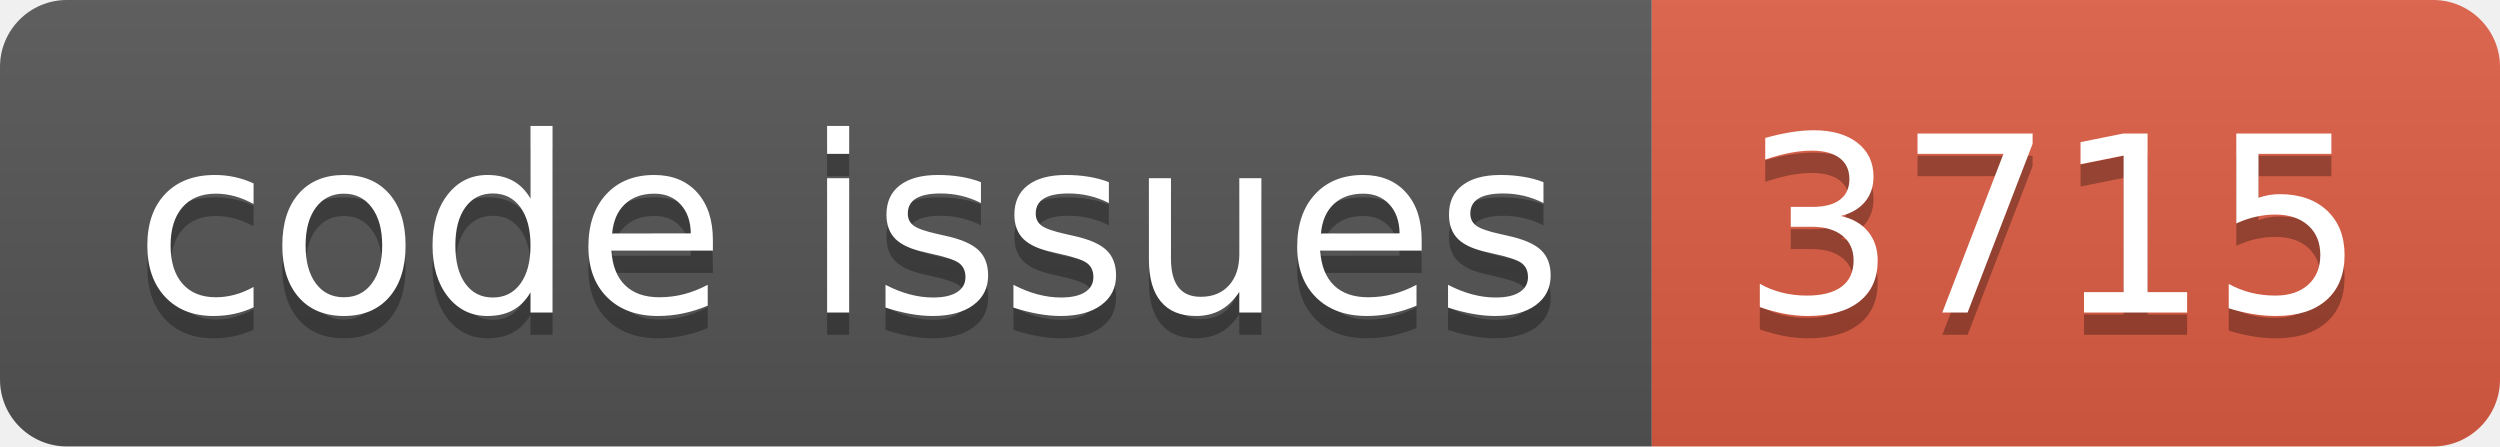
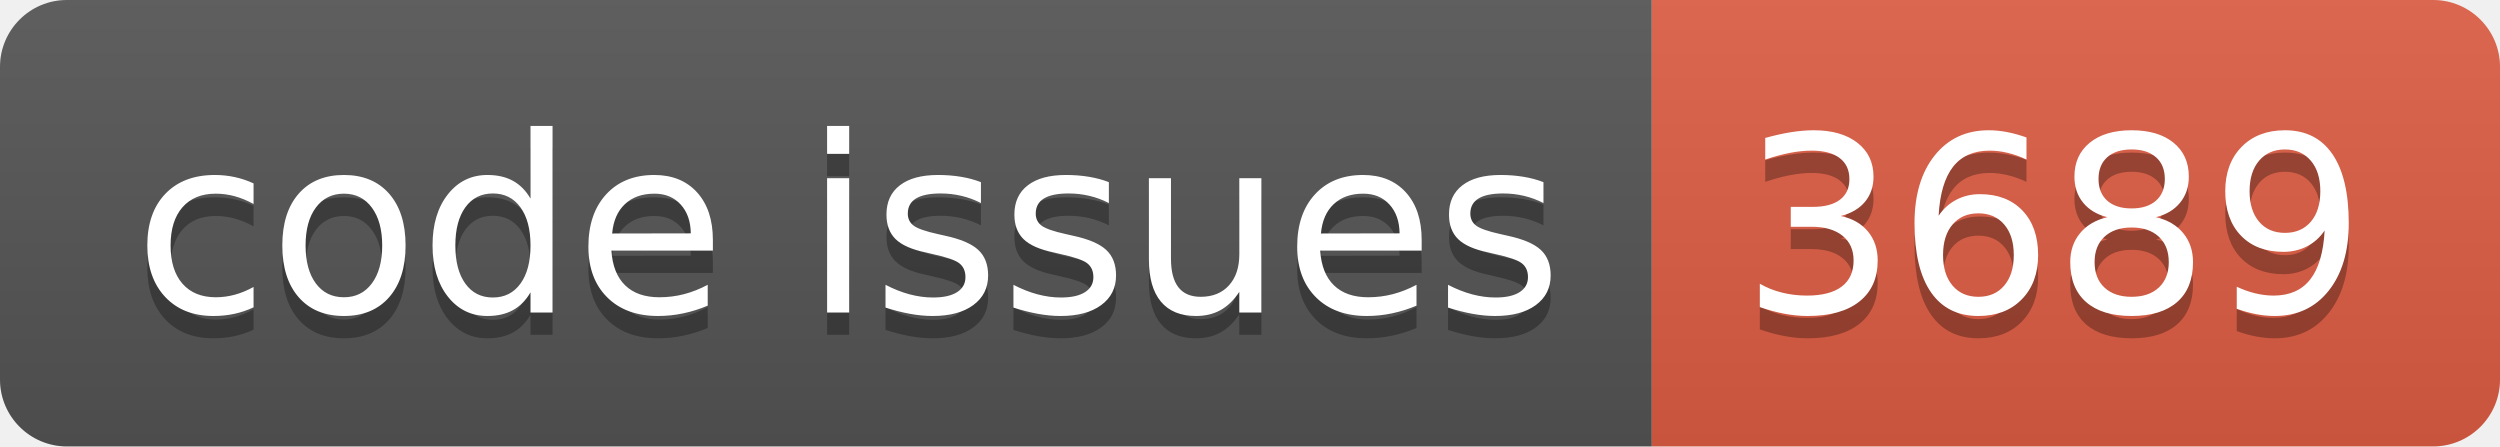
<svg xmlns="http://www.w3.org/2000/svg" width="112.0" height="20">
  <linearGradient id="smooth" x2="0" y2="100%">
    <stop offset="0" stop-color="#bbb" stop-opacity=".1" />
    <stop offset="1" stop-opacity=".1" />
  </linearGradient>
  <clipPath id="round">
    <rect width="112.0" height="20" rx="3" fill="#fff" />
  </clipPath>
  <g clip-path="url(#round)">
    <rect width="74.0" height="20" fill="#555" />
    <rect x="74.0" width="38.0" height="20" fill="#e05d44" />
    <rect width="112.0" height="20" fill="url(#smooth)" />
  </g>
  <g fill="#fff" text-anchor="middle" font-family="DejaVu Sans,Verdana,Geneva,sans-serif" font-size="110">
    <text x="380.0" y="150" fill="#010101" fill-opacity=".3" transform="scale(0.1)" textLength="640.0" lengthAdjust="spacing">code issues</text>
    <text x="380.0" y="140" transform="scale(0.1)" textLength="640.0" lengthAdjust="spacing">code issues</text>
-     <text x="920.0" y="150" fill="#010101" fill-opacity=".3" transform="scale(0.1)" textLength="280.0" lengthAdjust="spacing">3715</text>
-     <text x="920.0" y="140" transform="scale(0.1)" textLength="280.0" lengthAdjust="spacing">3715</text>
+     <text x="920.0" y="150" fill="#010101" fill-opacity=".3" transform="scale(0.1)" textLength="280.0" lengthAdjust="spacing">3689</text>
+     <text x="920.0" y="140" transform="scale(0.1)" textLength="280.0" lengthAdjust="spacing">3689</text>
  </g>
</svg>
